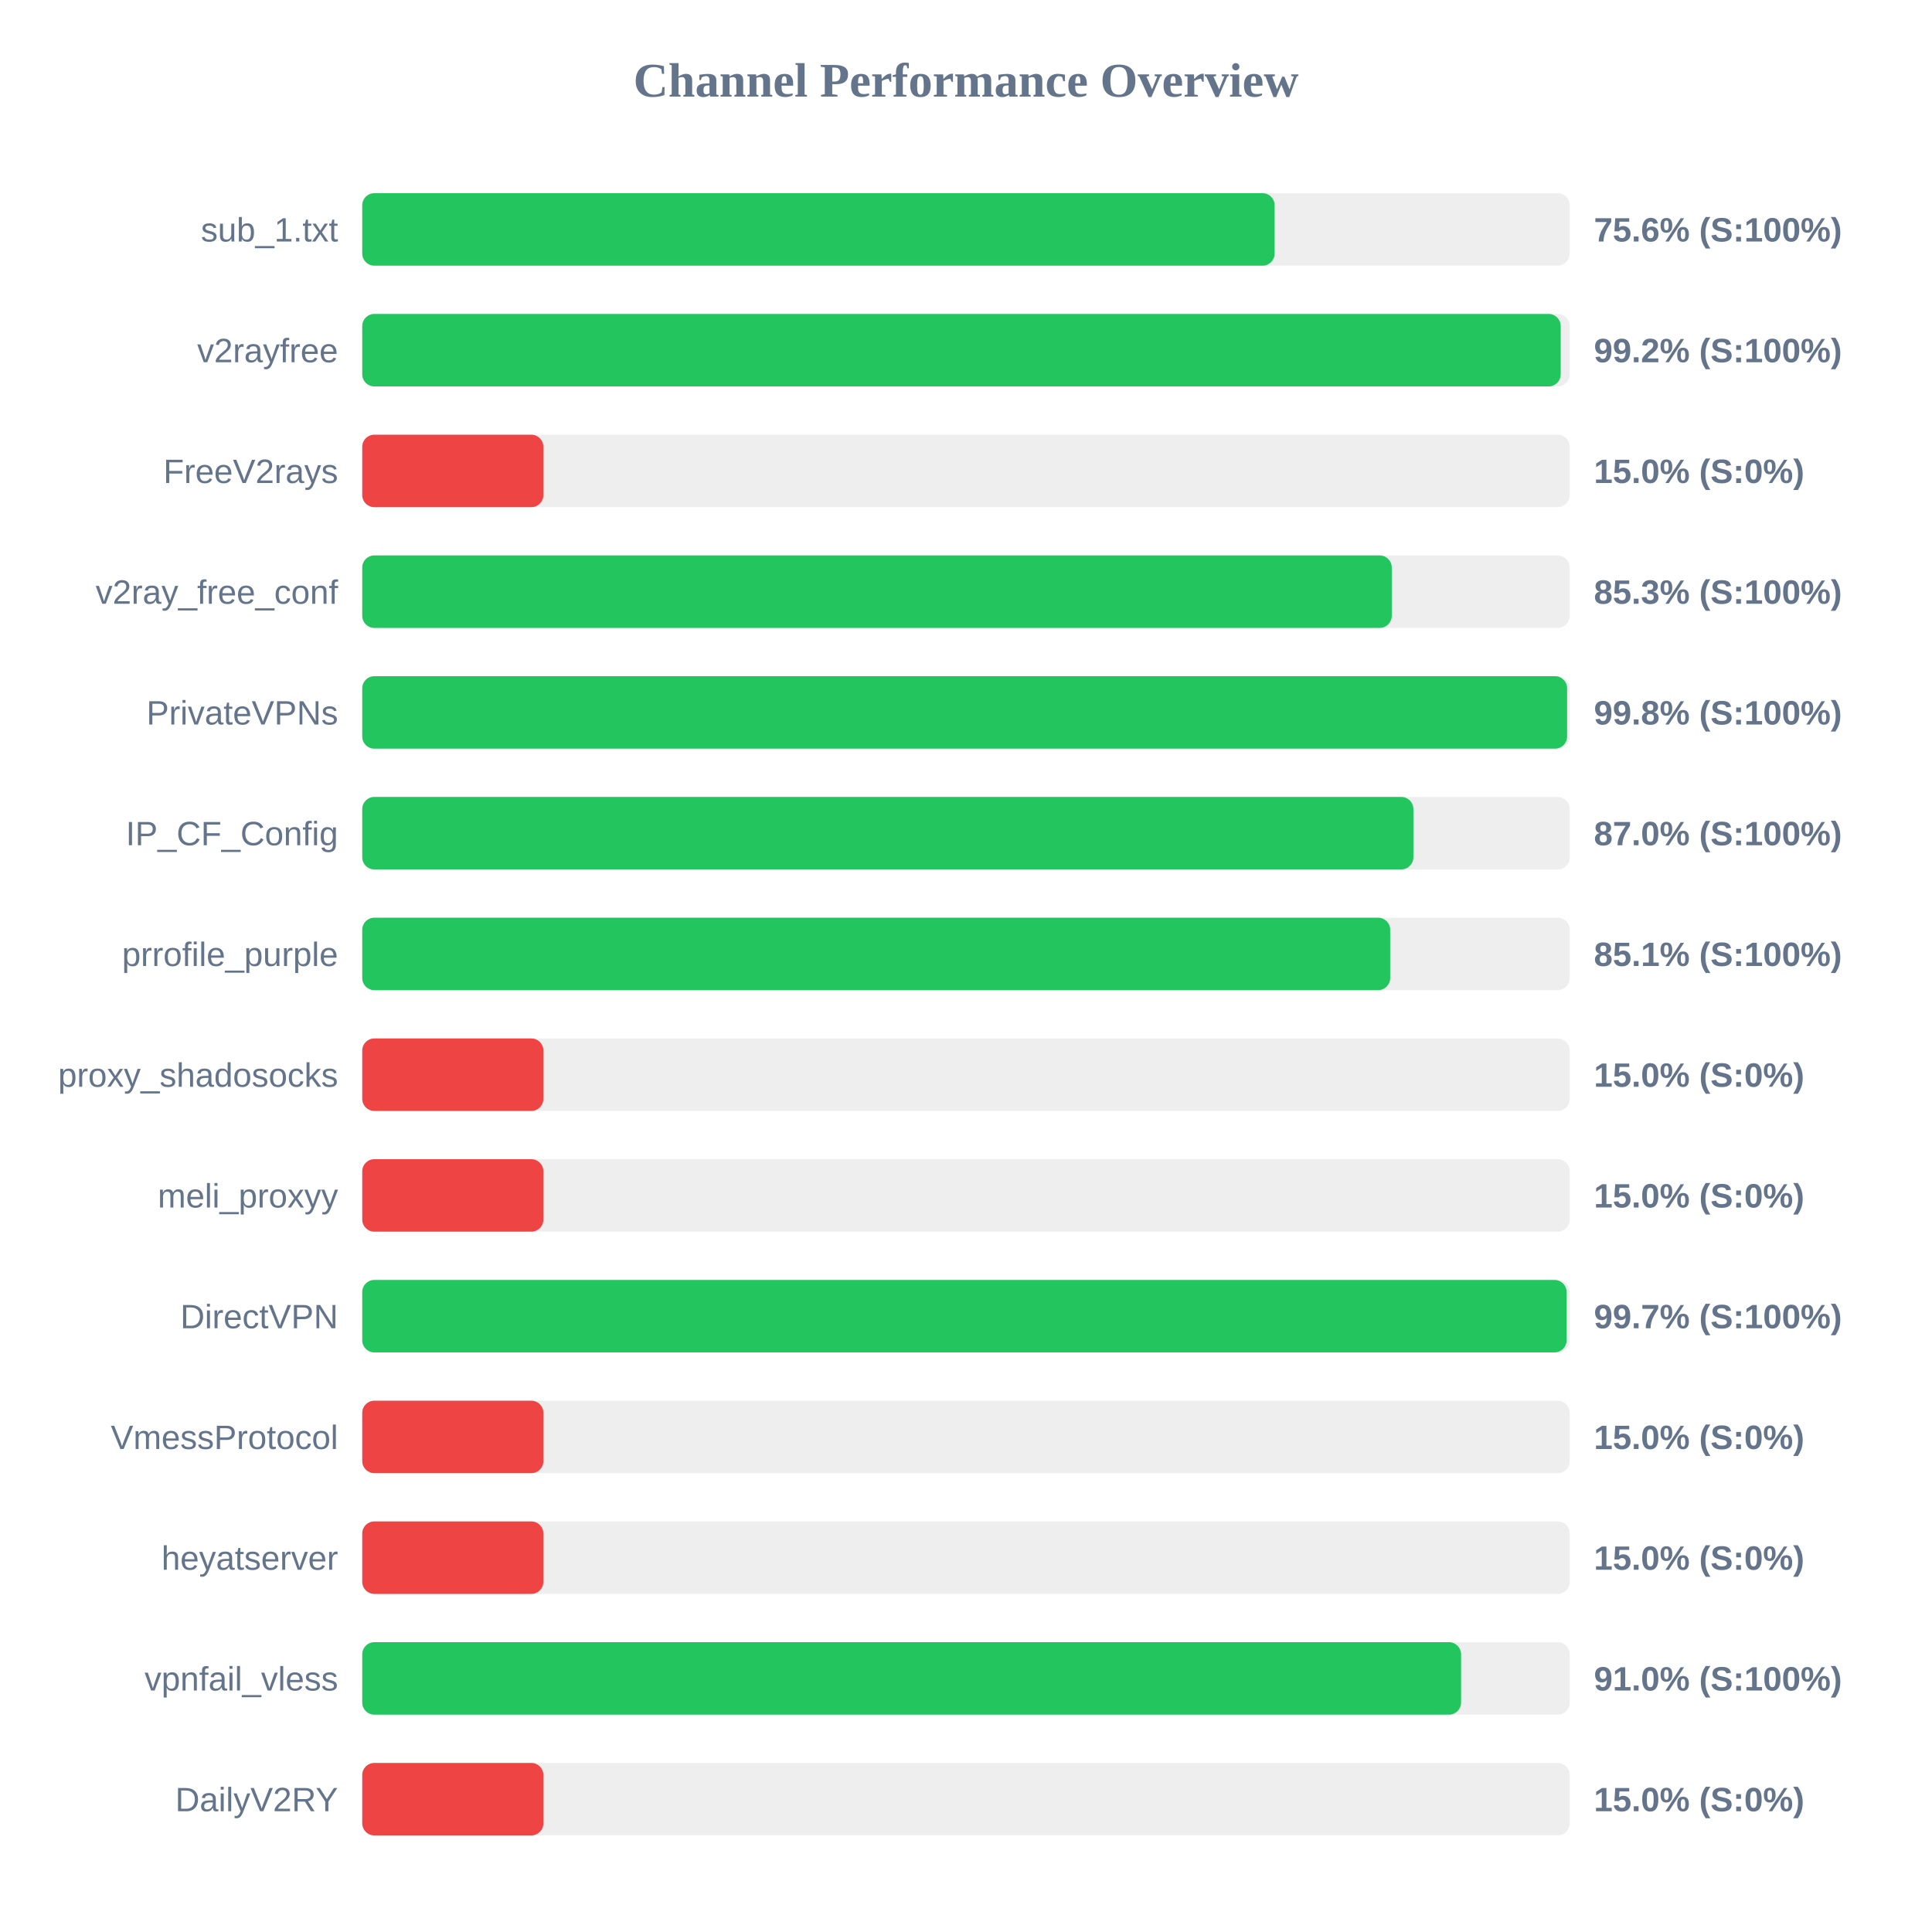
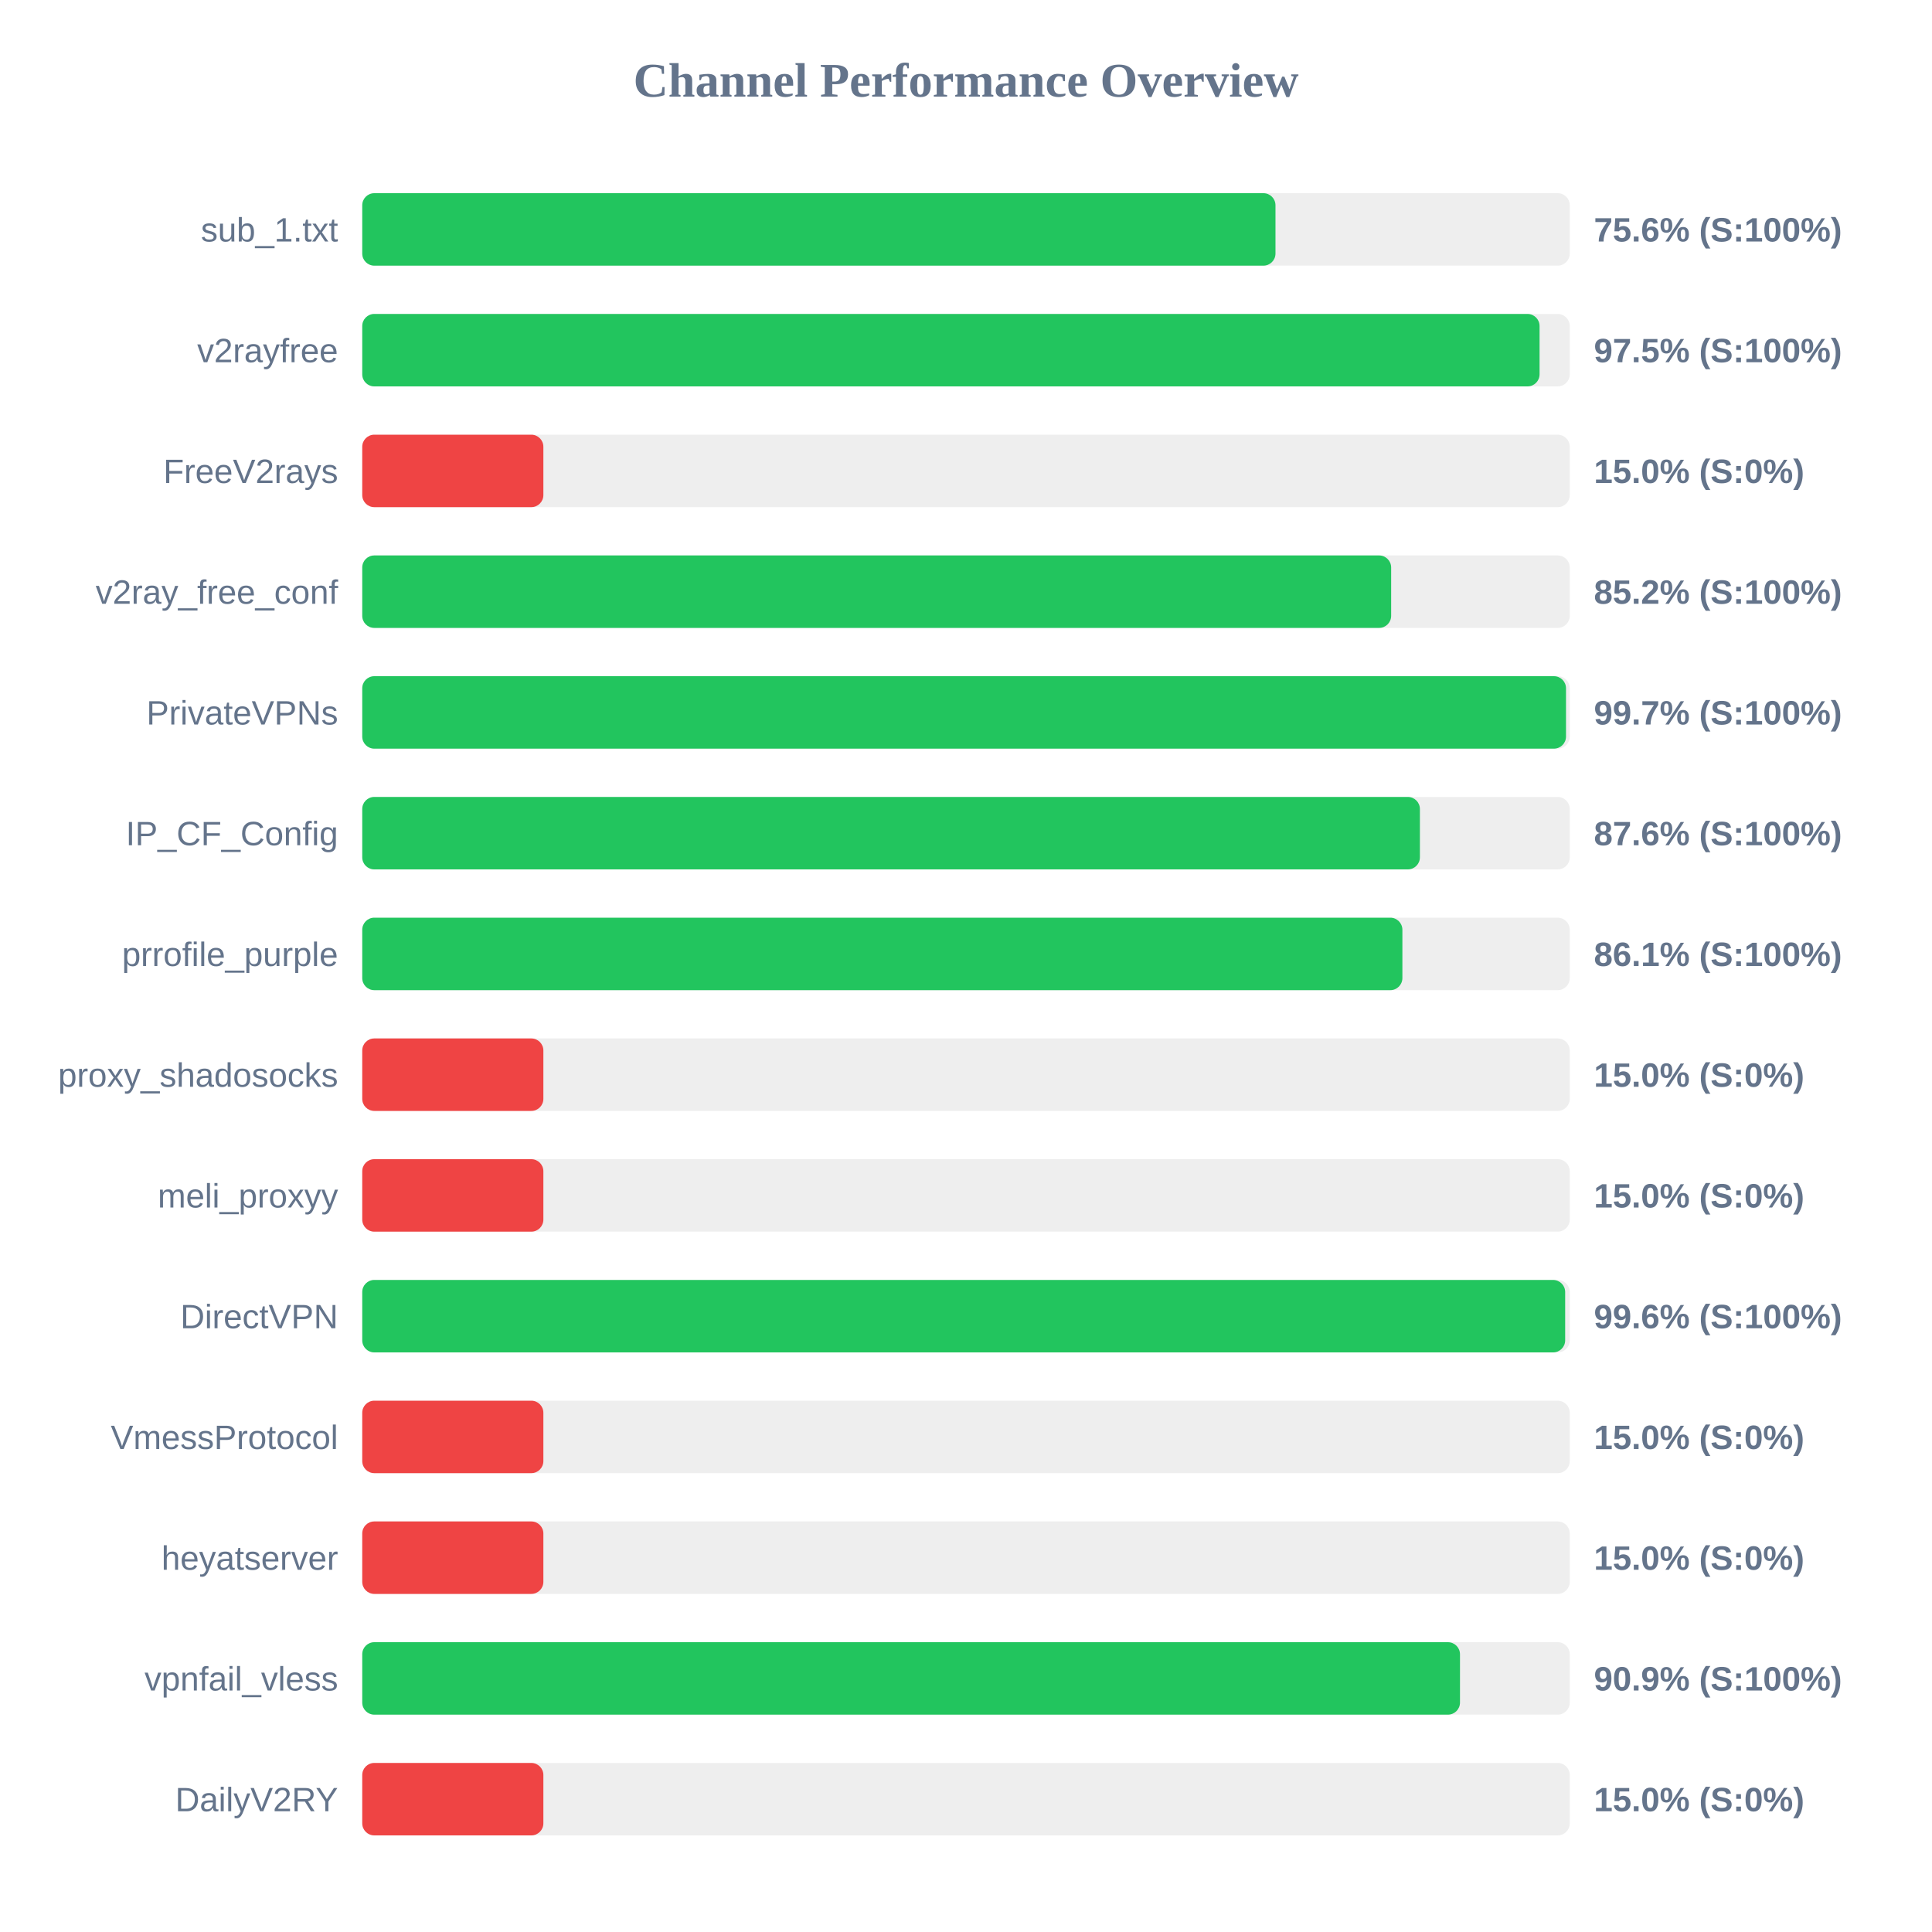
<svg xmlns="http://www.w3.org/2000/svg" width="800" height="800" version="1.1">
  <style>
        .row { font: 14px Arial; fill: #64748b; }
        .score { font: bold 14px Arial; fill: #64748b; }
    </style>
  <text x="400" y="40" text-anchor="middle" font-size="20px" font-weight="bold" fill="#64748b">Channel Performance Overview</text>
  <rect x="150" y="80" width="500" height="30" fill="#eee" rx="5" />
-   <rect x="150" y="80" width="377.8" height="30" fill="#22c55e" rx="5" />
+   <rect x="150" y="80" width="378.15" height="30" fill="#22c55e" rx="5" />
  <text x="140" y="100" text-anchor="end" class="row">sub_1.txt</text>
  <text x="660" y="100" text-anchor="start" class="score">75.6% (S:100%)</text>
  <rect x="150" y="130" width="500" height="30" fill="#eee" rx="5" />
-   <rect x="150" y="130" width="496.25" height="30" fill="#22c55e" rx="5" />
+   <rect x="150" y="130" width="487.5" height="30" fill="#22c55e" rx="5" />
  <text x="140" y="150" text-anchor="end" class="row">v2rayfree</text>
-   <text x="660" y="150" text-anchor="start" class="score">99.2% (S:100%)</text>
+   <text x="660" y="150" text-anchor="start" class="score">97.5% (S:100%)</text>
  <rect x="150" y="180" width="500" height="30" fill="#eee" rx="5" />
  <rect x="150" y="180" width="75.0" height="30" fill="#ef4444" rx="5" />
  <text x="140" y="200" text-anchor="end" class="row">FreeV2rays</text>
  <text x="660" y="200" text-anchor="start" class="score">15.0% (S:0%)</text>
  <rect x="150" y="230" width="500" height="30" fill="#eee" rx="5" />
-   <rect x="150" y="230" width="426.3" height="30" fill="#22c55e" rx="5" />
+   <rect x="150" y="230" width="426.05" height="30" fill="#22c55e" rx="5" />
  <text x="140" y="250" text-anchor="end" class="row">v2ray_free_conf</text>
-   <text x="660" y="250" text-anchor="start" class="score">85.3% (S:100%)</text>
+   <text x="660" y="250" text-anchor="start" class="score">85.2% (S:100%)</text>
  <rect x="150" y="280" width="500" height="30" fill="#eee" rx="5" />
-   <rect x="150" y="280" width="498.9" height="30" fill="#22c55e" rx="5" />
+   <rect x="150" y="280" width="498.45" height="30" fill="#22c55e" rx="5" />
  <text x="140" y="300" text-anchor="end" class="row">PrivateVPNs</text>
-   <text x="660" y="300" text-anchor="start" class="score">99.8% (S:100%)</text>
+   <text x="660" y="300" text-anchor="start" class="score">99.7% (S:100%)</text>
  <rect x="150" y="330" width="500" height="30" fill="#eee" rx="5" />
-   <rect x="150" y="330" width="435.25" height="30" fill="#22c55e" rx="5" />
+   <rect x="150" y="330" width="437.95" height="30" fill="#22c55e" rx="5" />
  <text x="140" y="350" text-anchor="end" class="row">IP_CF_Config</text>
-   <text x="660" y="350" text-anchor="start" class="score">87.0% (S:100%)</text>
+   <text x="660" y="350" text-anchor="start" class="score">87.6% (S:100%)</text>
  <rect x="150" y="380" width="500" height="30" fill="#eee" rx="5" />
-   <rect x="150" y="380" width="425.65" height="30" fill="#22c55e" rx="5" />
+   <rect x="150" y="380" width="430.7" height="30" fill="#22c55e" rx="5" />
  <text x="140" y="400" text-anchor="end" class="row">prrofile_purple</text>
-   <text x="660" y="400" text-anchor="start" class="score">85.1% (S:100%)</text>
+   <text x="660" y="400" text-anchor="start" class="score">86.1% (S:100%)</text>
  <rect x="150" y="430" width="500" height="30" fill="#eee" rx="5" />
  <rect x="150" y="430" width="75.0" height="30" fill="#ef4444" rx="5" />
  <text x="140" y="450" text-anchor="end" class="row">proxy_shadosocks</text>
  <text x="660" y="450" text-anchor="start" class="score">15.0% (S:0%)</text>
  <rect x="150" y="480" width="500" height="30" fill="#eee" rx="5" />
  <rect x="150" y="480" width="75.0" height="30" fill="#ef4444" rx="5" />
  <text x="140" y="500" text-anchor="end" class="row">meli_proxyy</text>
  <text x="660" y="500" text-anchor="start" class="score">15.0% (S:0%)</text>
  <rect x="150" y="530" width="500" height="30" fill="#eee" rx="5" />
-   <rect x="150" y="530" width="498.7" height="30" fill="#22c55e" rx="5" />
+   <rect x="150" y="530" width="498.1" height="30" fill="#22c55e" rx="5" />
  <text x="140" y="550" text-anchor="end" class="row">DirectVPN</text>
-   <text x="660" y="550" text-anchor="start" class="score">99.7% (S:100%)</text>
+   <text x="660" y="550" text-anchor="start" class="score">99.6% (S:100%)</text>
  <rect x="150" y="580" width="500" height="30" fill="#eee" rx="5" />
  <rect x="150" y="580" width="75.0" height="30" fill="#ef4444" rx="5" />
  <text x="140" y="600" text-anchor="end" class="row">VmessProtocol</text>
  <text x="660" y="600" text-anchor="start" class="score">15.0% (S:0%)</text>
  <rect x="150" y="630" width="500" height="30" fill="#eee" rx="5" />
  <rect x="150" y="630" width="75.0" height="30" fill="#ef4444" rx="5" />
  <text x="140" y="650" text-anchor="end" class="row">heyatserver</text>
  <text x="660" y="650" text-anchor="start" class="score">15.0% (S:0%)</text>
  <rect x="150" y="680" width="500" height="30" fill="#eee" rx="5" />
-   <rect x="150" y="680" width="455.0" height="30" fill="#22c55e" rx="5" />
+   <rect x="150" y="680" width="454.55" height="30" fill="#22c55e" rx="5" />
  <text x="140" y="700" text-anchor="end" class="row">vpnfail_vless</text>
-   <text x="660" y="700" text-anchor="start" class="score">91.0% (S:100%)</text>
+   <text x="660" y="700" text-anchor="start" class="score">90.9% (S:100%)</text>
  <rect x="150" y="730" width="500" height="30" fill="#eee" rx="5" />
  <rect x="150" y="730" width="75.0" height="30" fill="#ef4444" rx="5" />
  <text x="140" y="750" text-anchor="end" class="row">DailyV2RY</text>
  <text x="660" y="750" text-anchor="start" class="score">15.0% (S:0%)</text>
</svg>
